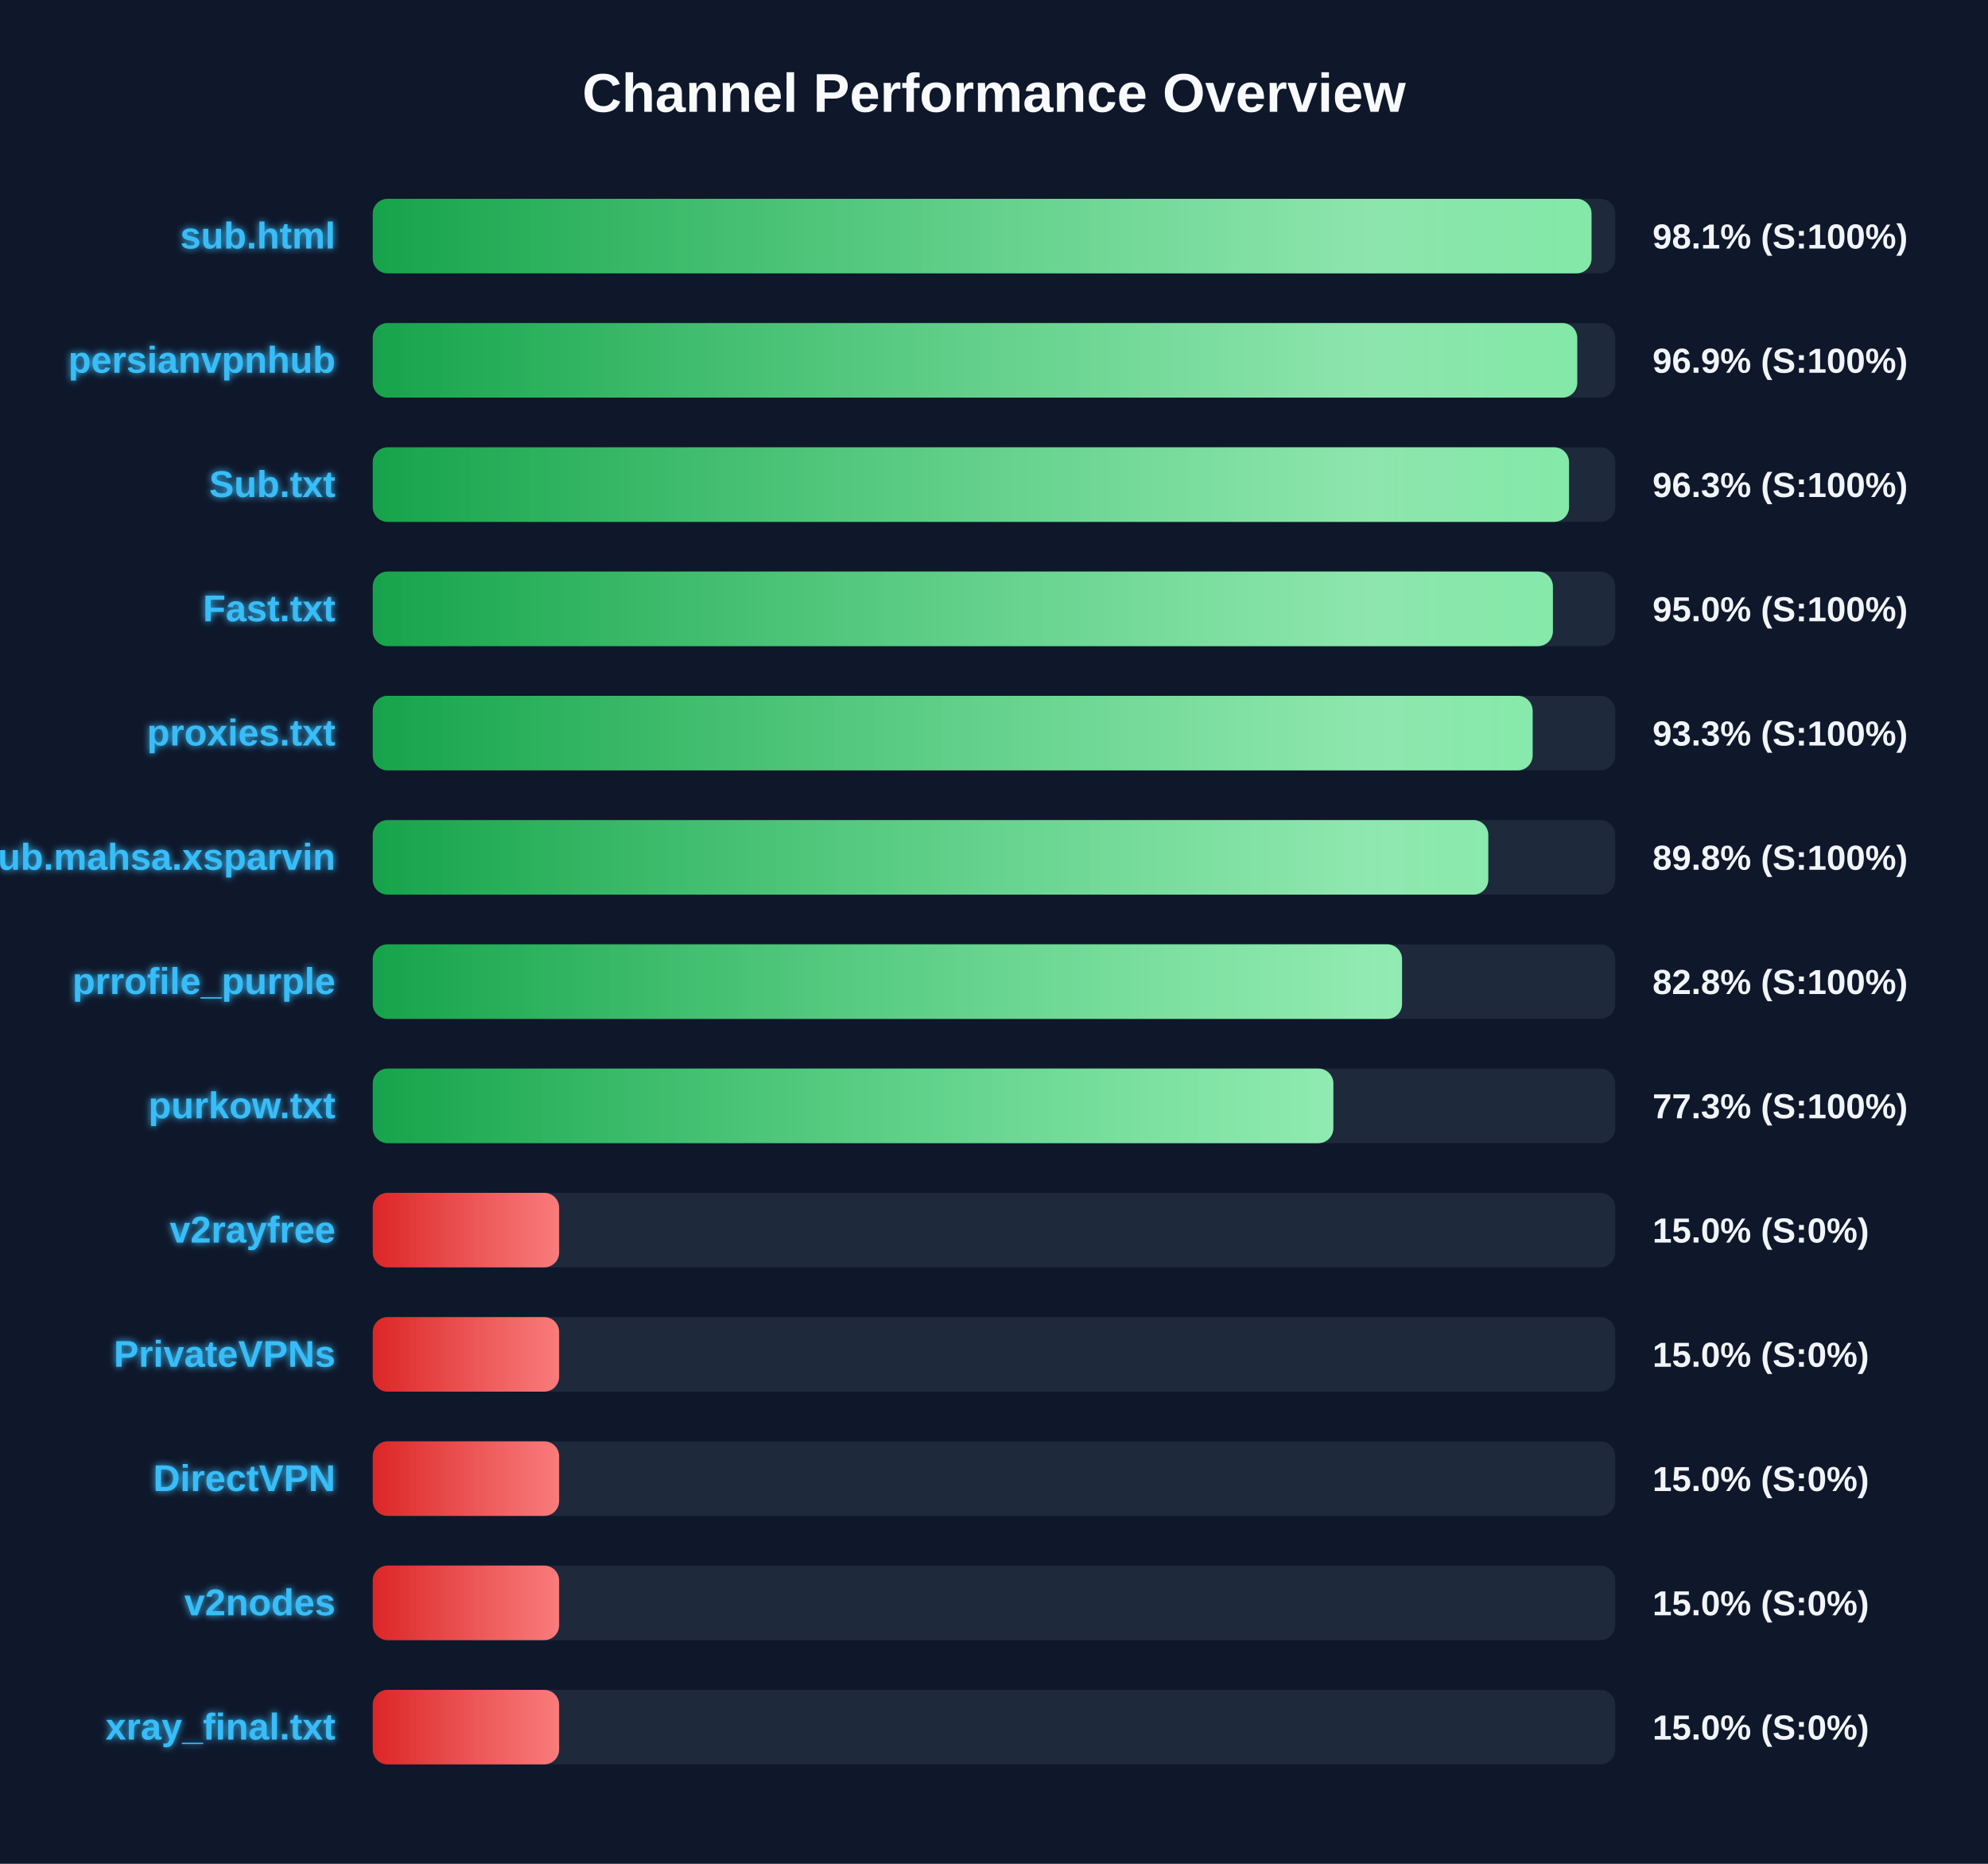
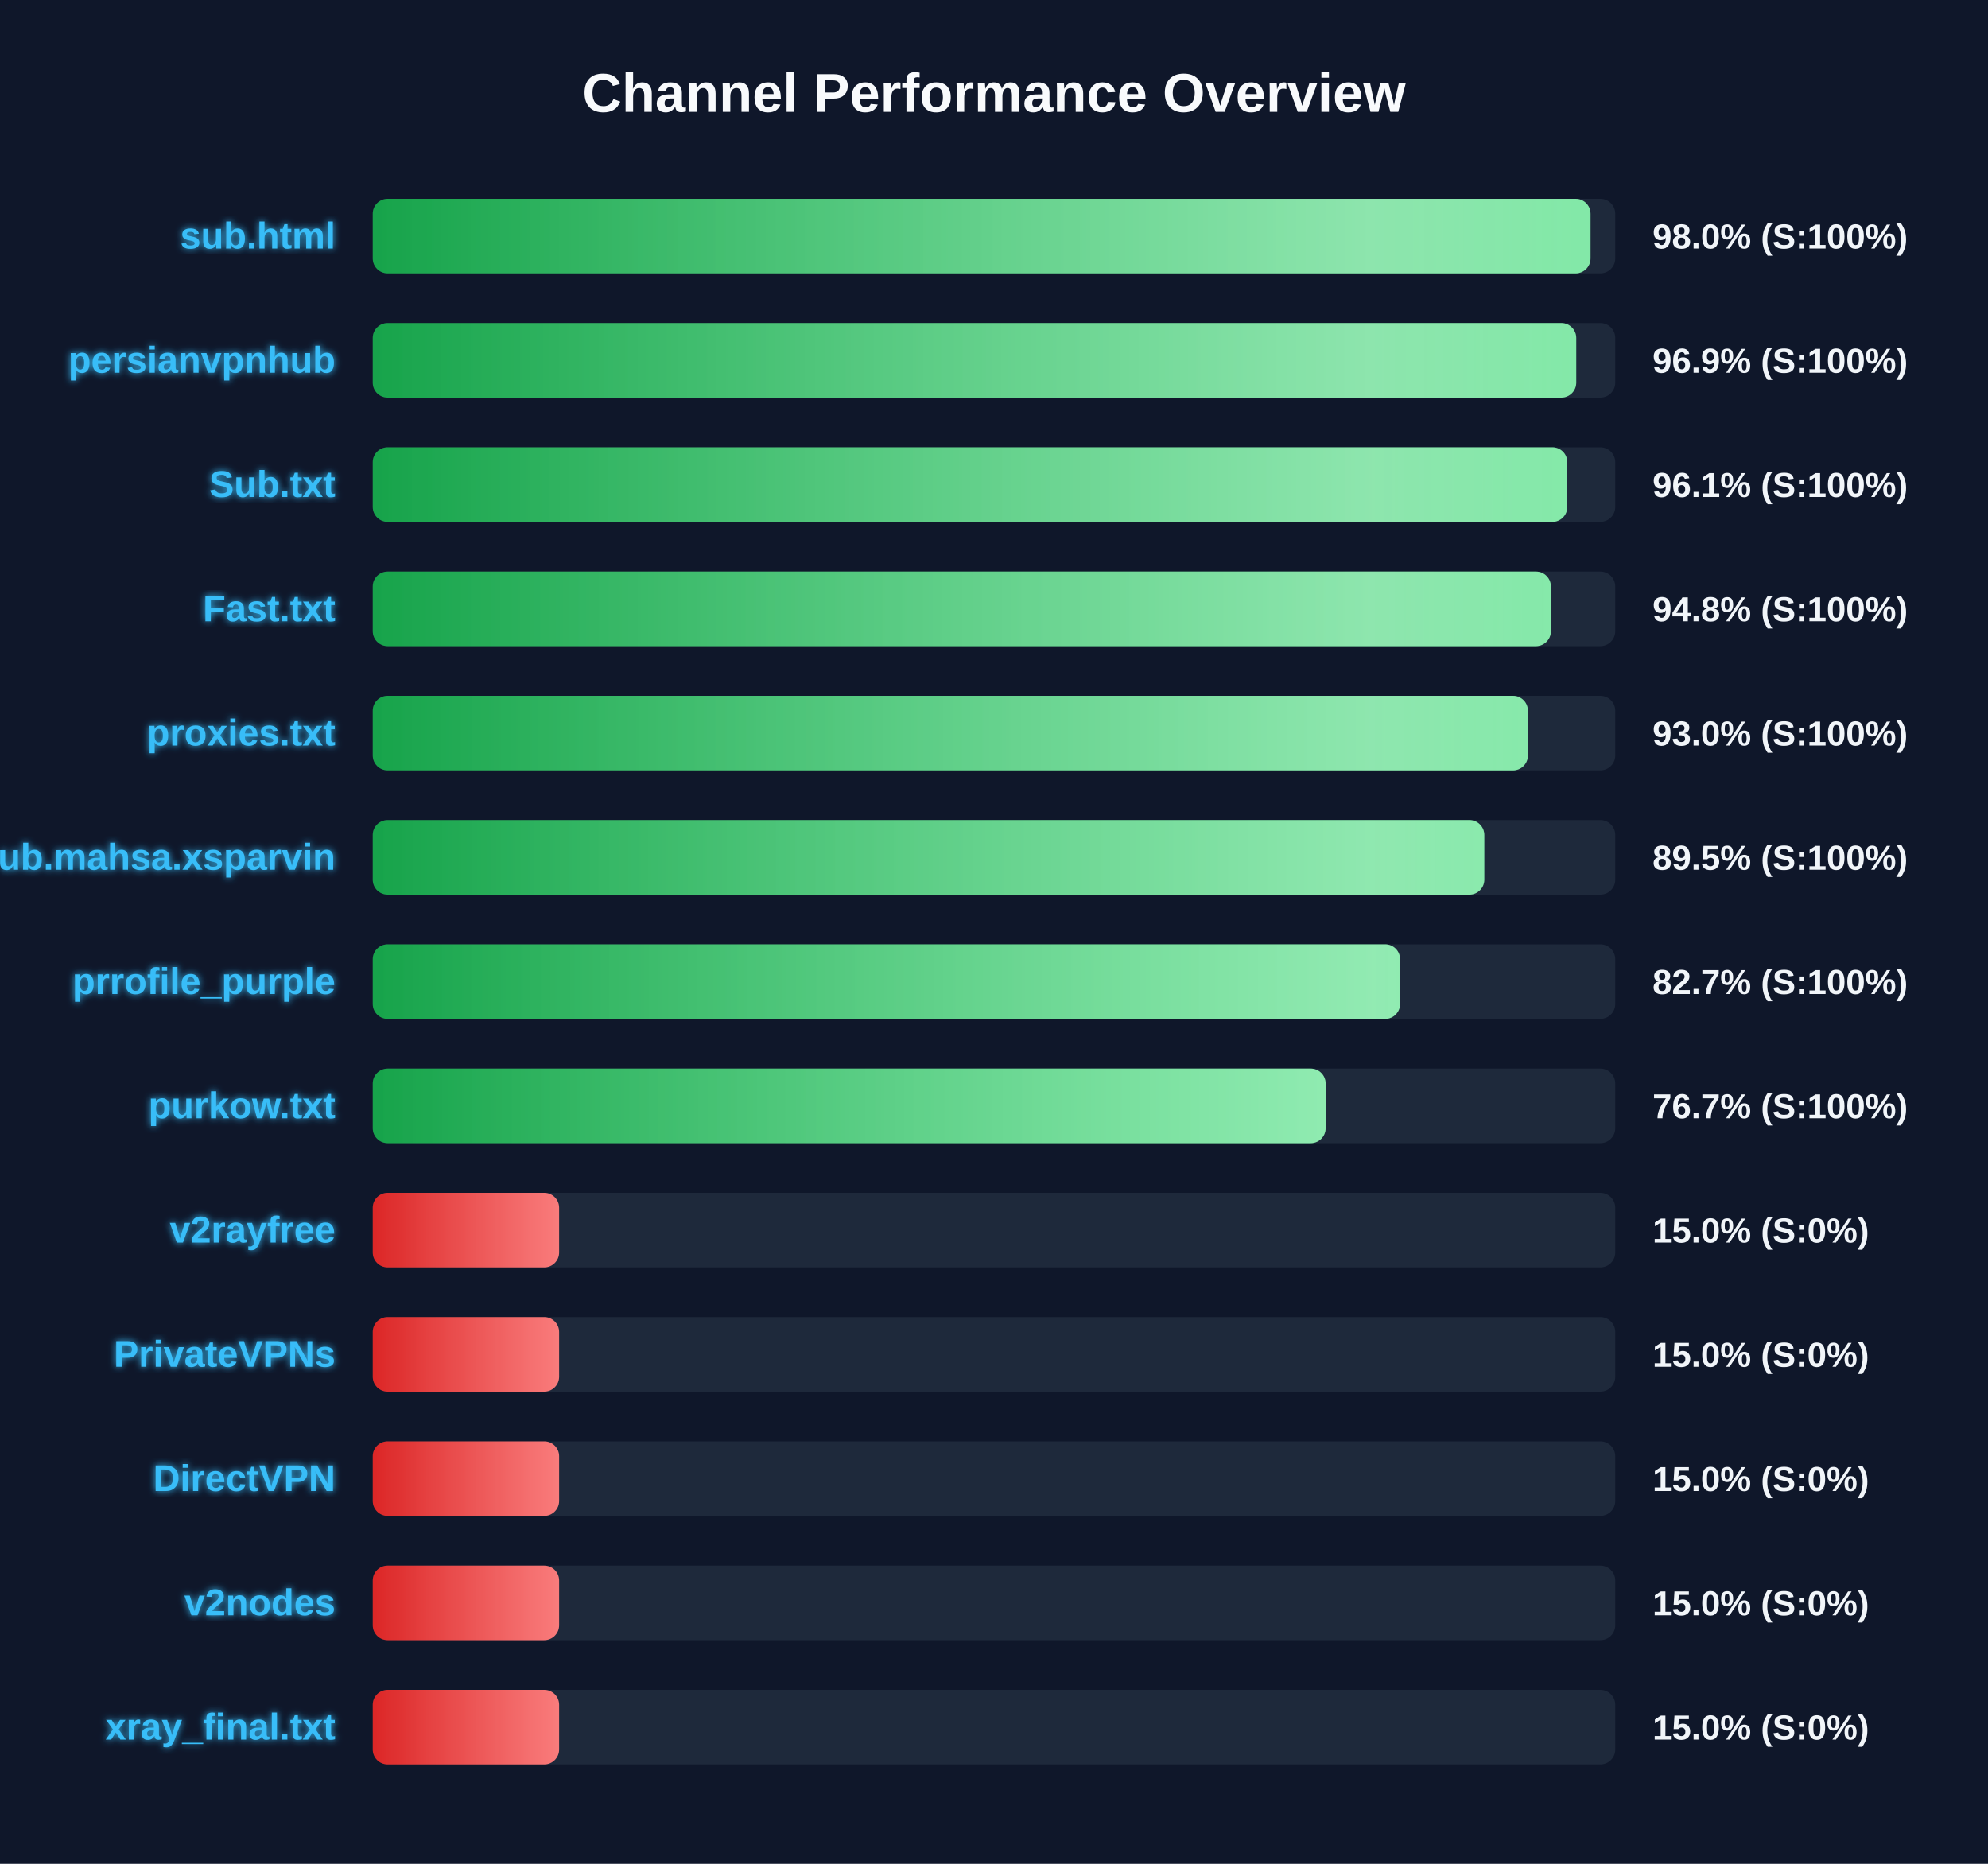
<svg xmlns="http://www.w3.org/2000/svg" width="800" height="750" version="1.1">
  <defs>
    <linearGradient id="grad-green" x1="0%" y1="0%" x2="100%" y2="0%">
      <stop offset="0%" stop-color="#16a34a" />
      <stop offset="100%" stop-color="#4ade80" />
    </linearGradient>
    <linearGradient id="grad-yellow" x1="0%" y1="0%" x2="100%" y2="0%">
      <stop offset="0%" stop-color="#ca8a04" />
      <stop offset="100%" stop-color="#fde047" />
    </linearGradient>
    <linearGradient id="grad-red" x1="0%" y1="0%" x2="100%" y2="0%">
      <stop offset="0%" stop-color="#dc2626" />
      <stop offset="100%" stop-color="#f87171" />
    </linearGradient>
    <linearGradient id="shimmer" x1="0%" y1="0%" x2="100%" y2="0%">
      <stop offset="0%" stop-color="rgba(255,255,255,0)" />
      <stop offset="50%" stop-color="rgba(255,255,255,0.4)" />
      <stop offset="100%" stop-color="rgba(255,255,255,0)" />
    </linearGradient>
    <filter id="glow" x="-20%" y="-20%" width="140%" height="140%">
      <feGaussianBlur stdDeviation="1.5" result="blur" />
      <feComposite in="SourceGraphic" in2="blur" operator="over" />
    </filter>
  </defs>
  <style>
        .bg-rect { fill: #0f172a; }
        .title { font: bold 22px 'Segoe UI', Arial, sans-serif; fill: #f8fafc; }
        .row { font: bold 15px 'Segoe UI', Arial, sans-serif; fill: #38bdf8; filter: url(#glow); }
        .score { font: bold 14px 'Segoe UI', Arial, sans-serif; fill: #f1f5f9; }
        @keyframes shimmer-anim {
            0% { transform: translateX(-100%); }
            100% { transform: translateX(200%); }
        }
        .shimmer-rect {
            animation: shimmer-anim 2.5s infinite linear;
        }
    </style>
  <rect width="100%" height="100%" class="bg-rect" />
  <text x="400" y="45" text-anchor="middle" class="title">Channel Performance Overview</text>
  <rect x="150" y="80" width="500" height="30" fill="#1e293b" rx="6" />
  <clipPath id="clip-0">
-     <rect x="150" y="80" width="490.45" height="30" rx="6" />
+     <rect x="150" y="80" width="490.05" height="30" rx="6" />
  </clipPath>
-   <rect x="150" y="80" width="490.45" height="30" fill="url(#grad-green)" rx="6" />
+   <rect x="150" y="80" width="490.05" height="30" fill="url(#grad-green)" rx="6" />
  <g clip-path="url(#clip-0)">
    <rect x="150" y="80" width="100%" height="30" fill="url(#shimmer)" class="shimmer-rect" />
  </g>
  <text x="135" y="100" text-anchor="end" class="row">sub.html</text>
-   <text x="665" y="100" text-anchor="start" class="score">98.1% (S:100%)</text>
+   <text x="665" y="100" text-anchor="start" class="score">98.0% (S:100%)</text>
  <rect x="150" y="130" width="500" height="30" fill="#1e293b" rx="6" />
  <clipPath id="clip-1">
-     <rect x="150" y="130" width="484.7" height="30" rx="6" />
+     <rect x="150" y="130" width="484.3" height="30" rx="6" />
  </clipPath>
-   <rect x="150" y="130" width="484.7" height="30" fill="url(#grad-green)" rx="6" />
+   <rect x="150" y="130" width="484.3" height="30" fill="url(#grad-green)" rx="6" />
  <g clip-path="url(#clip-1)">
    <rect x="150" y="130" width="100%" height="30" fill="url(#shimmer)" class="shimmer-rect" />
  </g>
  <text x="135" y="150" text-anchor="end" class="row">persianvpnhub</text>
  <text x="665" y="150" text-anchor="start" class="score">96.9% (S:100%)</text>
  <rect x="150" y="180" width="500" height="30" fill="#1e293b" rx="6" />
  <clipPath id="clip-2">
-     <rect x="150" y="180" width="481.4" height="30" rx="6" />
+     <rect x="150" y="180" width="480.7" height="30" rx="6" />
  </clipPath>
-   <rect x="150" y="180" width="481.4" height="30" fill="url(#grad-green)" rx="6" />
+   <rect x="150" y="180" width="480.7" height="30" fill="url(#grad-green)" rx="6" />
  <g clip-path="url(#clip-2)">
    <rect x="150" y="180" width="100%" height="30" fill="url(#shimmer)" class="shimmer-rect" />
  </g>
  <text x="135" y="200" text-anchor="end" class="row">Sub.txt</text>
-   <text x="665" y="200" text-anchor="start" class="score">96.3% (S:100%)</text>
+   <text x="665" y="200" text-anchor="start" class="score">96.1% (S:100%)</text>
  <rect x="150" y="230" width="500" height="30" fill="#1e293b" rx="6" />
  <clipPath id="clip-3">
-     <rect x="150" y="230" width="474.9" height="30" rx="6" />
+     <rect x="150" y="230" width="474.1" height="30" rx="6" />
  </clipPath>
-   <rect x="150" y="230" width="474.9" height="30" fill="url(#grad-green)" rx="6" />
+   <rect x="150" y="230" width="474.1" height="30" fill="url(#grad-green)" rx="6" />
  <g clip-path="url(#clip-3)">
    <rect x="150" y="230" width="100%" height="30" fill="url(#shimmer)" class="shimmer-rect" />
  </g>
  <text x="135" y="250" text-anchor="end" class="row">Fast.txt</text>
-   <text x="665" y="250" text-anchor="start" class="score">95.0% (S:100%)</text>
+   <text x="665" y="250" text-anchor="start" class="score">94.8% (S:100%)</text>
  <rect x="150" y="280" width="500" height="30" fill="#1e293b" rx="6" />
  <clipPath id="clip-4">
-     <rect x="150" y="280" width="466.75" height="30" rx="6" />
+     <rect x="150" y="280" width="464.85" height="30" rx="6" />
  </clipPath>
-   <rect x="150" y="280" width="466.75" height="30" fill="url(#grad-green)" rx="6" />
+   <rect x="150" y="280" width="464.85" height="30" fill="url(#grad-green)" rx="6" />
  <g clip-path="url(#clip-4)">
    <rect x="150" y="280" width="100%" height="30" fill="url(#shimmer)" class="shimmer-rect" />
  </g>
  <text x="135" y="300" text-anchor="end" class="row">proxies.txt</text>
-   <text x="665" y="300" text-anchor="start" class="score">93.3% (S:100%)</text>
+   <text x="665" y="300" text-anchor="start" class="score">93.0% (S:100%)</text>
  <rect x="150" y="330" width="500" height="30" fill="#1e293b" rx="6" />
  <clipPath id="clip-5">
-     <rect x="150" y="330" width="448.9" height="30" rx="6" />
+     <rect x="150" y="330" width="447.3" height="30" rx="6" />
  </clipPath>
-   <rect x="150" y="330" width="448.9" height="30" fill="url(#grad-green)" rx="6" />
+   <rect x="150" y="330" width="447.3" height="30" fill="url(#grad-green)" rx="6" />
  <g clip-path="url(#clip-5)">
    <rect x="150" y="330" width="100%" height="30" fill="url(#shimmer)" class="shimmer-rect" />
  </g>
  <text x="135" y="350" text-anchor="end" class="row">Sub.mahsa.xsparvin</text>
-   <text x="665" y="350" text-anchor="start" class="score">89.8% (S:100%)</text>
+   <text x="665" y="350" text-anchor="start" class="score">89.5% (S:100%)</text>
  <rect x="150" y="380" width="500" height="30" fill="#1e293b" rx="6" />
  <clipPath id="clip-6">
-     <rect x="150" y="380" width="414.2" height="30" rx="6" />
+     <rect x="150" y="380" width="413.4" height="30" rx="6" />
  </clipPath>
-   <rect x="150" y="380" width="414.2" height="30" fill="url(#grad-green)" rx="6" />
+   <rect x="150" y="380" width="413.4" height="30" fill="url(#grad-green)" rx="6" />
  <g clip-path="url(#clip-6)">
    <rect x="150" y="380" width="100%" height="30" fill="url(#shimmer)" class="shimmer-rect" />
  </g>
  <text x="135" y="400" text-anchor="end" class="row">prrofile_purple</text>
-   <text x="665" y="400" text-anchor="start" class="score">82.8% (S:100%)</text>
+   <text x="665" y="400" text-anchor="start" class="score">82.7% (S:100%)</text>
  <rect x="150" y="430" width="500" height="30" fill="#1e293b" rx="6" />
  <clipPath id="clip-7">
-     <rect x="150" y="430" width="386.55" height="30" rx="6" />
+     <rect x="150" y="430" width="383.45" height="30" rx="6" />
  </clipPath>
-   <rect x="150" y="430" width="386.55" height="30" fill="url(#grad-green)" rx="6" />
+   <rect x="150" y="430" width="383.45" height="30" fill="url(#grad-green)" rx="6" />
  <g clip-path="url(#clip-7)">
    <rect x="150" y="430" width="100%" height="30" fill="url(#shimmer)" class="shimmer-rect" />
  </g>
  <text x="135" y="450" text-anchor="end" class="row">purkow.txt</text>
-   <text x="665" y="450" text-anchor="start" class="score">77.3% (S:100%)</text>
+   <text x="665" y="450" text-anchor="start" class="score">76.7% (S:100%)</text>
  <rect x="150" y="480" width="500" height="30" fill="#1e293b" rx="6" />
  <clipPath id="clip-8">
    <rect x="150" y="480" width="75.0" height="30" rx="6" />
  </clipPath>
  <rect x="150" y="480" width="75.0" height="30" fill="url(#grad-red)" rx="6" />
  <g clip-path="url(#clip-8)">
    <rect x="150" y="480" width="100%" height="30" fill="url(#shimmer)" class="shimmer-rect" />
  </g>
  <text x="135" y="500" text-anchor="end" class="row">v2rayfree</text>
  <text x="665" y="500" text-anchor="start" class="score">15.0% (S:0%)</text>
  <rect x="150" y="530" width="500" height="30" fill="#1e293b" rx="6" />
  <clipPath id="clip-9">
    <rect x="150" y="530" width="75.0" height="30" rx="6" />
  </clipPath>
  <rect x="150" y="530" width="75.0" height="30" fill="url(#grad-red)" rx="6" />
  <g clip-path="url(#clip-9)">
    <rect x="150" y="530" width="100%" height="30" fill="url(#shimmer)" class="shimmer-rect" />
  </g>
  <text x="135" y="550" text-anchor="end" class="row">PrivateVPNs</text>
  <text x="665" y="550" text-anchor="start" class="score">15.0% (S:0%)</text>
  <rect x="150" y="580" width="500" height="30" fill="#1e293b" rx="6" />
  <clipPath id="clip-10">
    <rect x="150" y="580" width="75.0" height="30" rx="6" />
  </clipPath>
  <rect x="150" y="580" width="75.0" height="30" fill="url(#grad-red)" rx="6" />
  <g clip-path="url(#clip-10)">
    <rect x="150" y="580" width="100%" height="30" fill="url(#shimmer)" class="shimmer-rect" />
  </g>
  <text x="135" y="600" text-anchor="end" class="row">DirectVPN</text>
  <text x="665" y="600" text-anchor="start" class="score">15.0% (S:0%)</text>
  <rect x="150" y="630" width="500" height="30" fill="#1e293b" rx="6" />
  <clipPath id="clip-11">
    <rect x="150" y="630" width="75.0" height="30" rx="6" />
  </clipPath>
  <rect x="150" y="630" width="75.0" height="30" fill="url(#grad-red)" rx="6" />
  <g clip-path="url(#clip-11)">
    <rect x="150" y="630" width="100%" height="30" fill="url(#shimmer)" class="shimmer-rect" />
  </g>
  <text x="135" y="650" text-anchor="end" class="row">v2nodes</text>
  <text x="665" y="650" text-anchor="start" class="score">15.0% (S:0%)</text>
  <rect x="150" y="680" width="500" height="30" fill="#1e293b" rx="6" />
  <clipPath id="clip-12">
    <rect x="150" y="680" width="75.0" height="30" rx="6" />
  </clipPath>
  <rect x="150" y="680" width="75.0" height="30" fill="url(#grad-red)" rx="6" />
  <g clip-path="url(#clip-12)">
    <rect x="150" y="680" width="100%" height="30" fill="url(#shimmer)" class="shimmer-rect" />
  </g>
  <text x="135" y="700" text-anchor="end" class="row">xray_final.txt</text>
  <text x="665" y="700" text-anchor="start" class="score">15.0% (S:0%)</text>
</svg>
